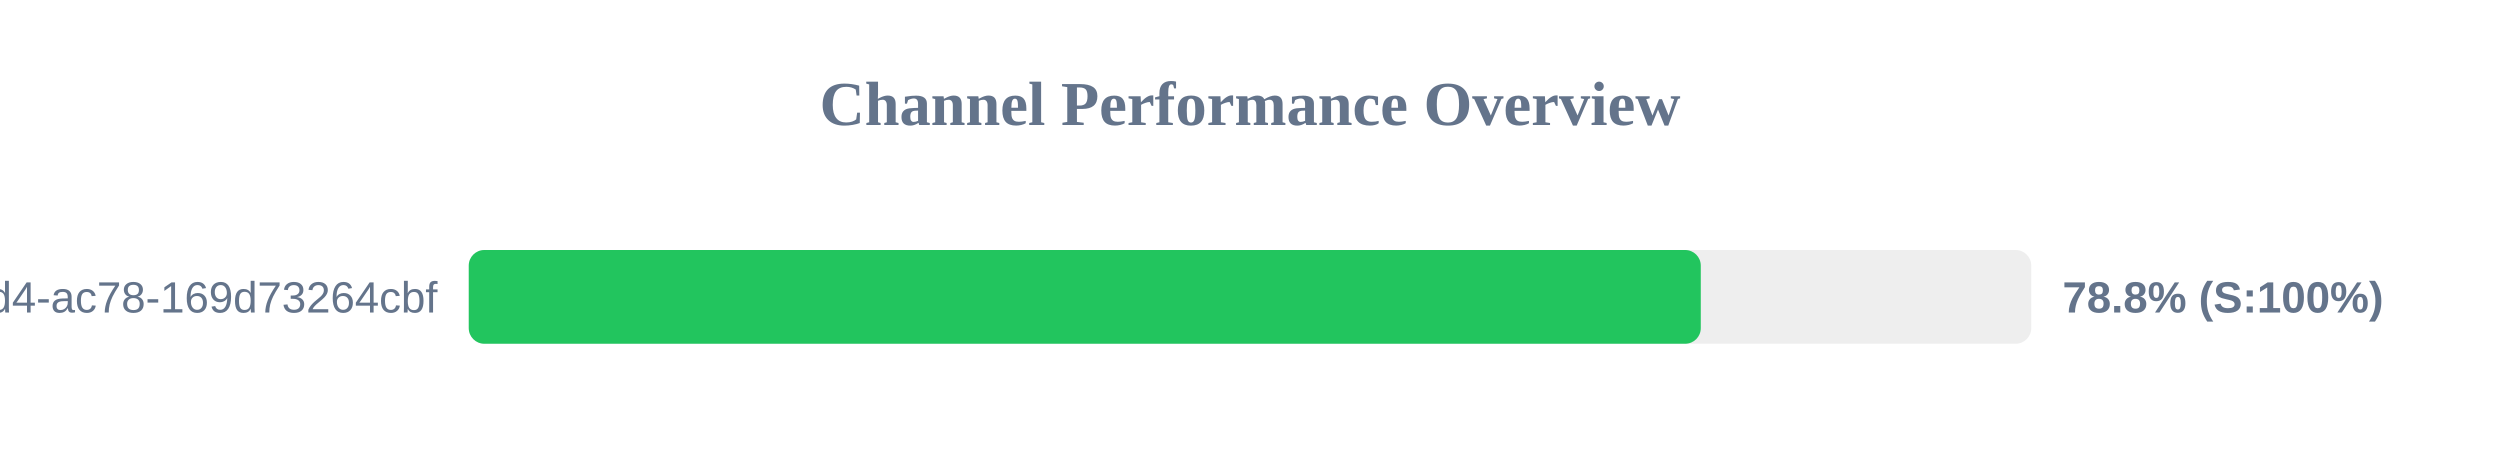
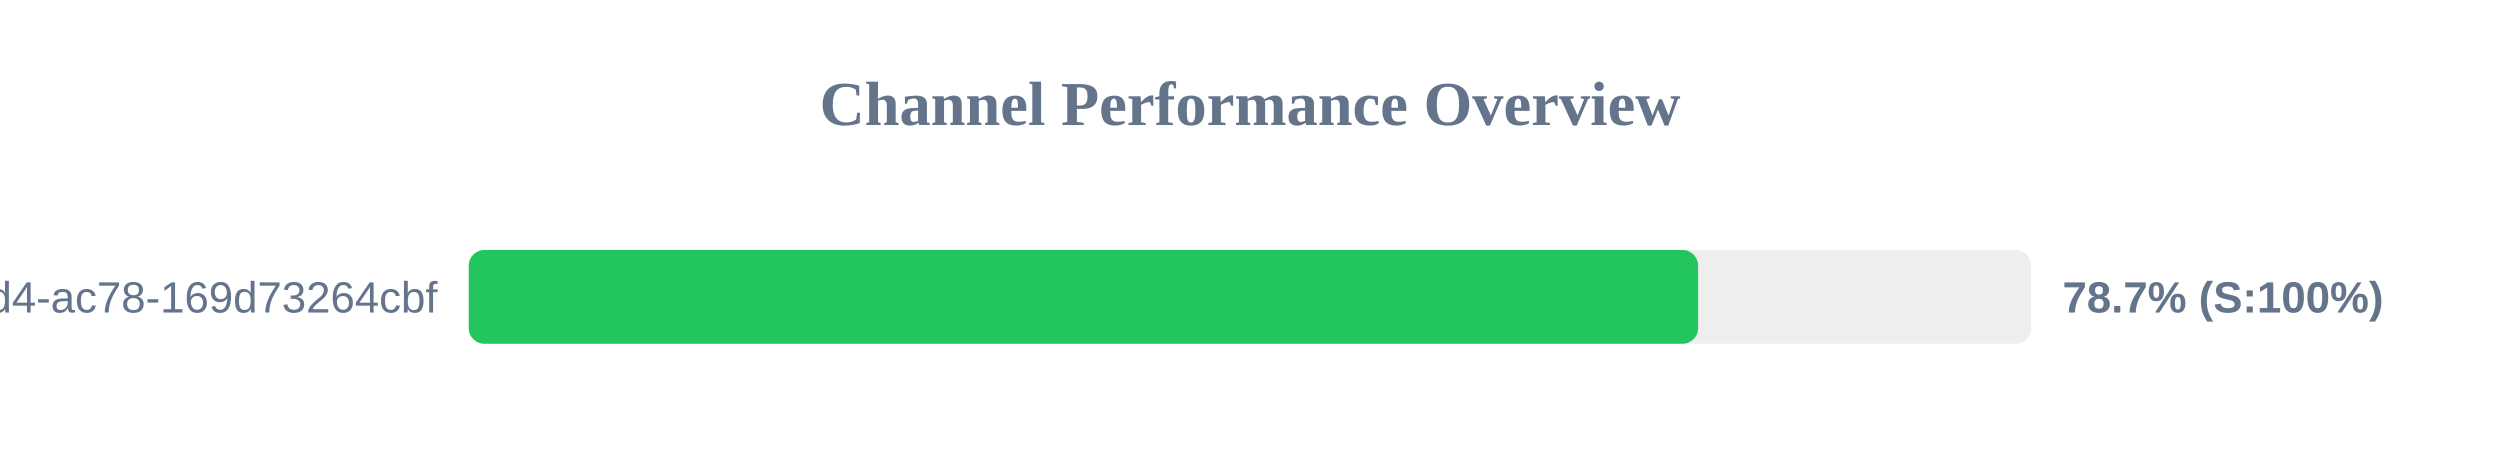
<svg xmlns="http://www.w3.org/2000/svg" width="800" height="150" version="1.1">
  <style>
        .row { font: 14px Arial; fill: #64748b; }
        .score { font: bold 14px Arial; fill: #64748b; }
    </style>
  <text x="400" y="40" text-anchor="middle" font-size="20px" font-weight="bold" fill="#64748b">Channel Performance Overview</text>
  <rect x="150" y="80" width="500" height="30" fill="#eee" rx="5" />
-   <rect x="150" y="80" width="394.25" height="30" fill="#22c55e" rx="5" />
+   <rect x="150" y="80" width="393.4" height="30" fill="#22c55e" rx="5" />
  <text x="140" y="100" text-anchor="end" class="row">?uuid=48c2c901-72e6-46d4-ac78-169d73264cbf</text>
-   <text x="660" y="100" text-anchor="start" class="score">78.8% (S:100%)</text>
+   <text x="660" y="100" text-anchor="start" class="score">78.7% (S:100%)</text>
</svg>
